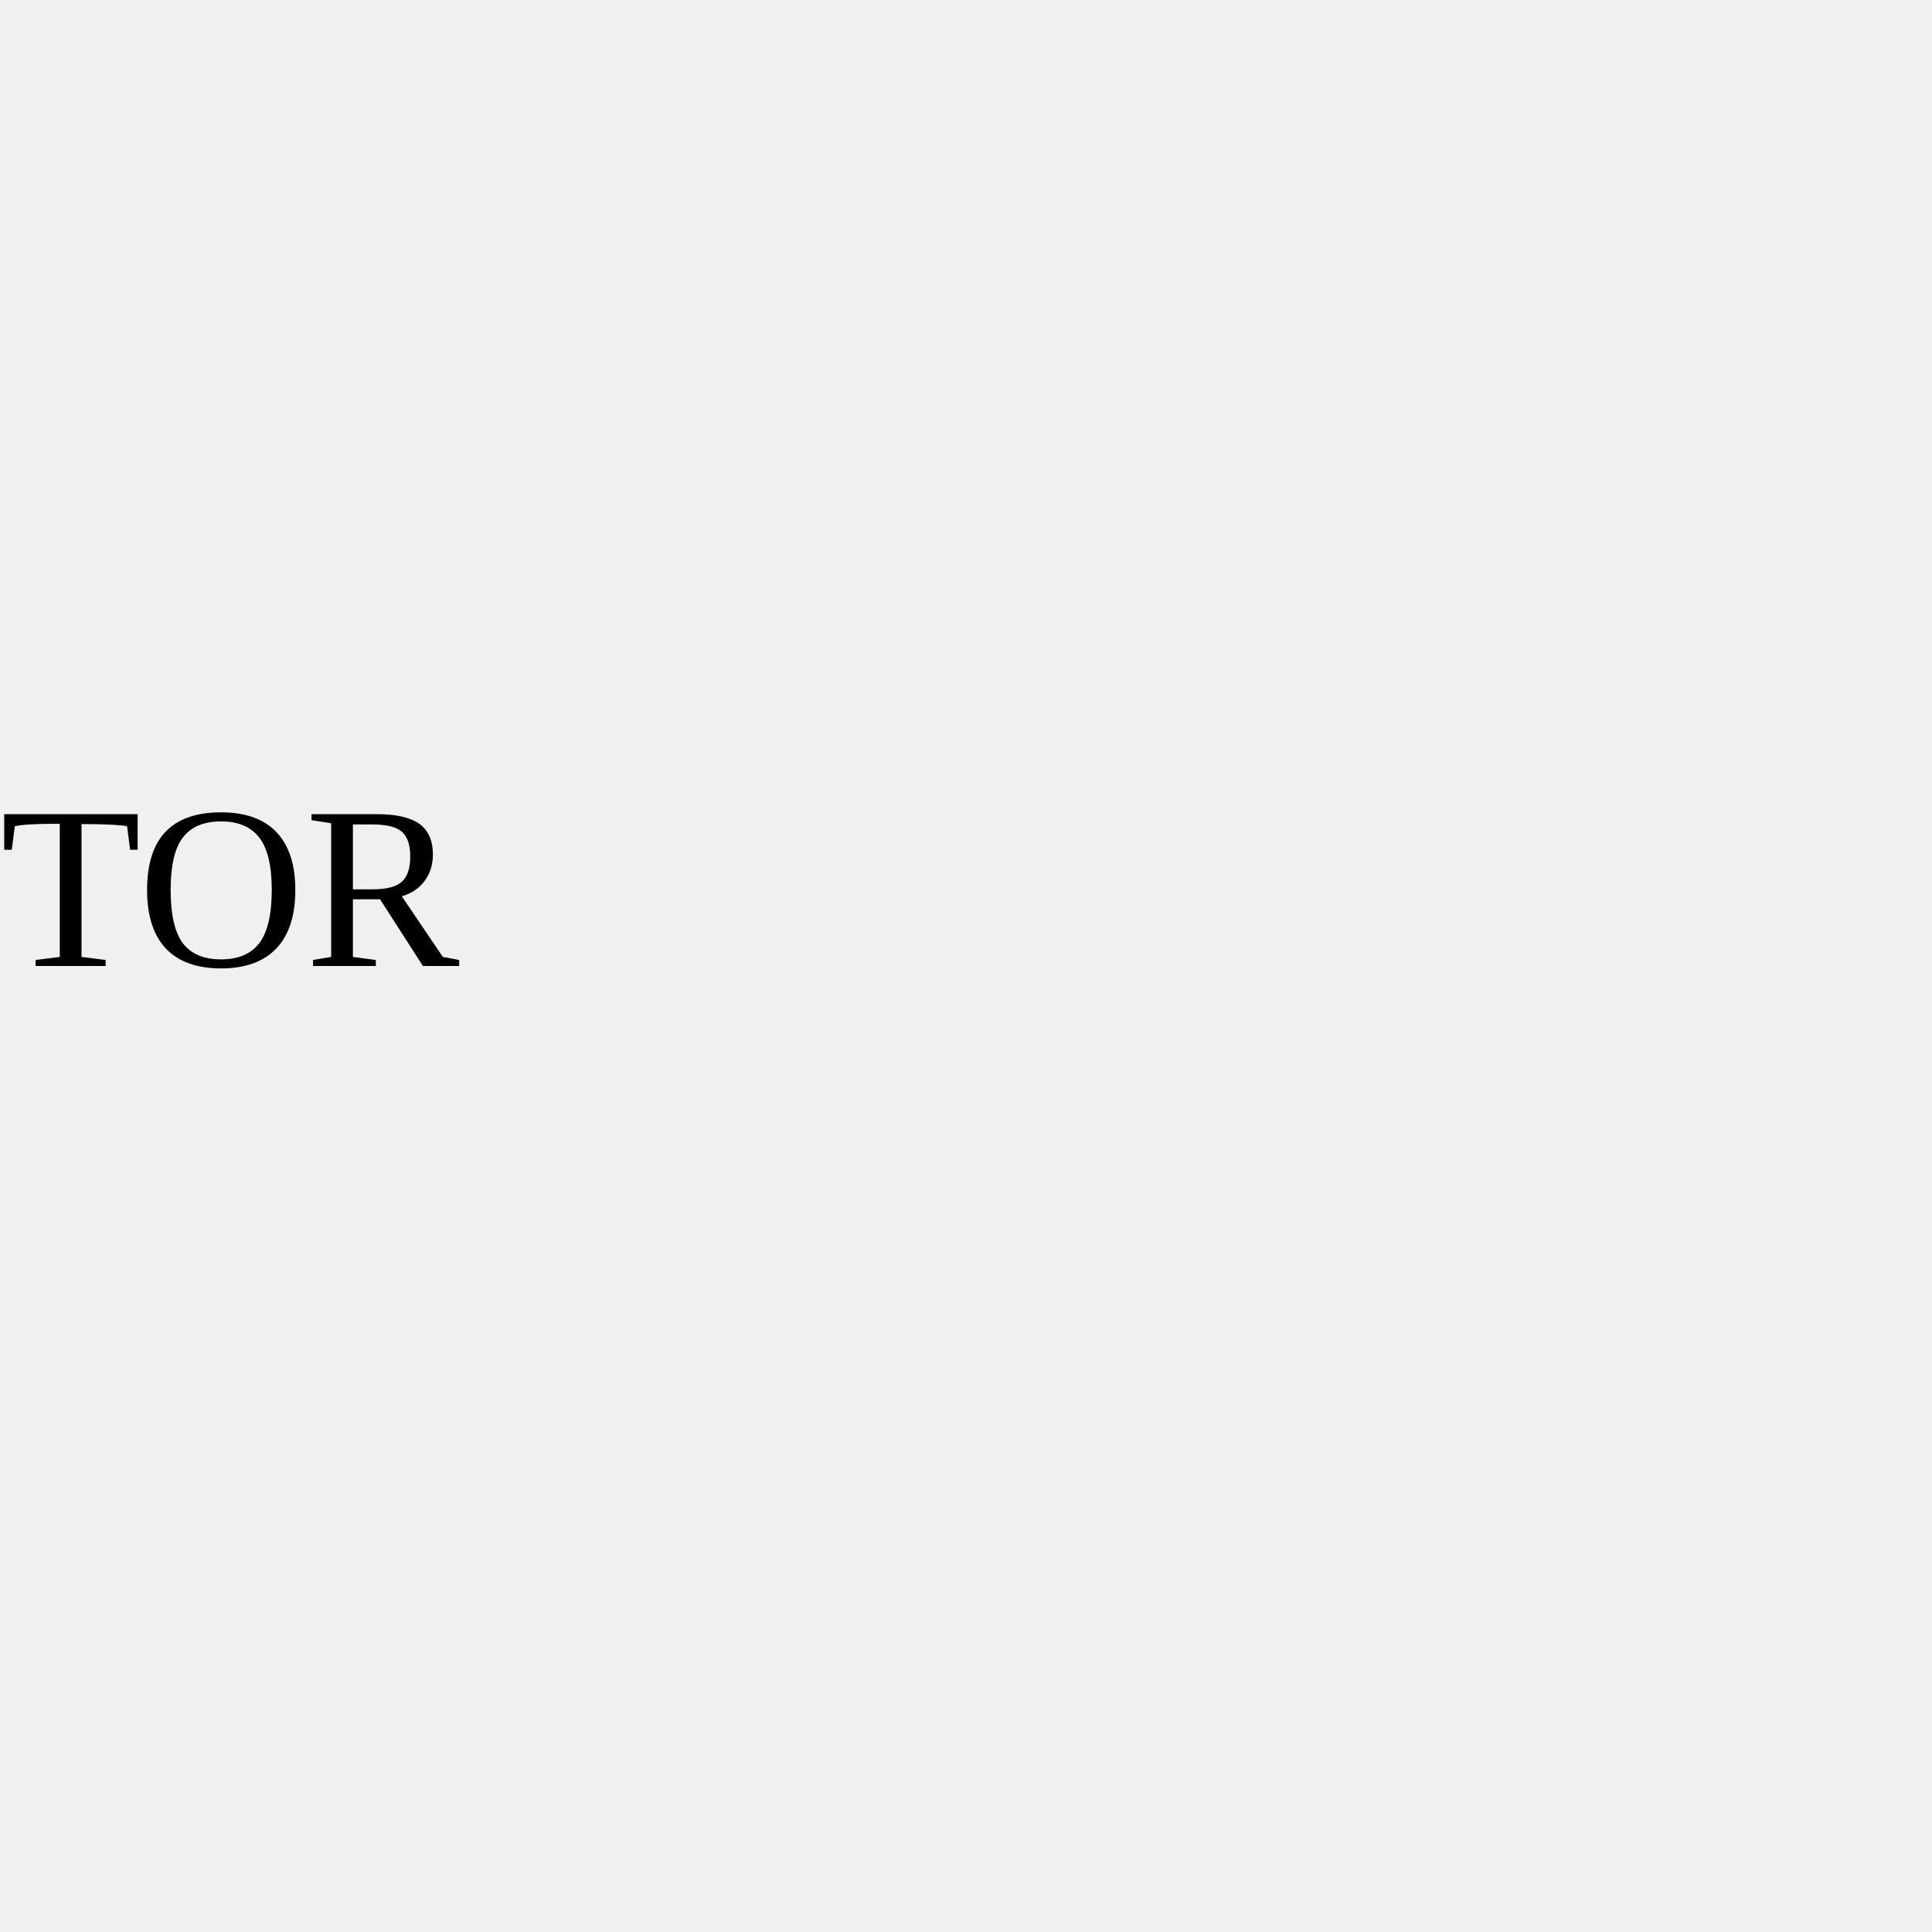
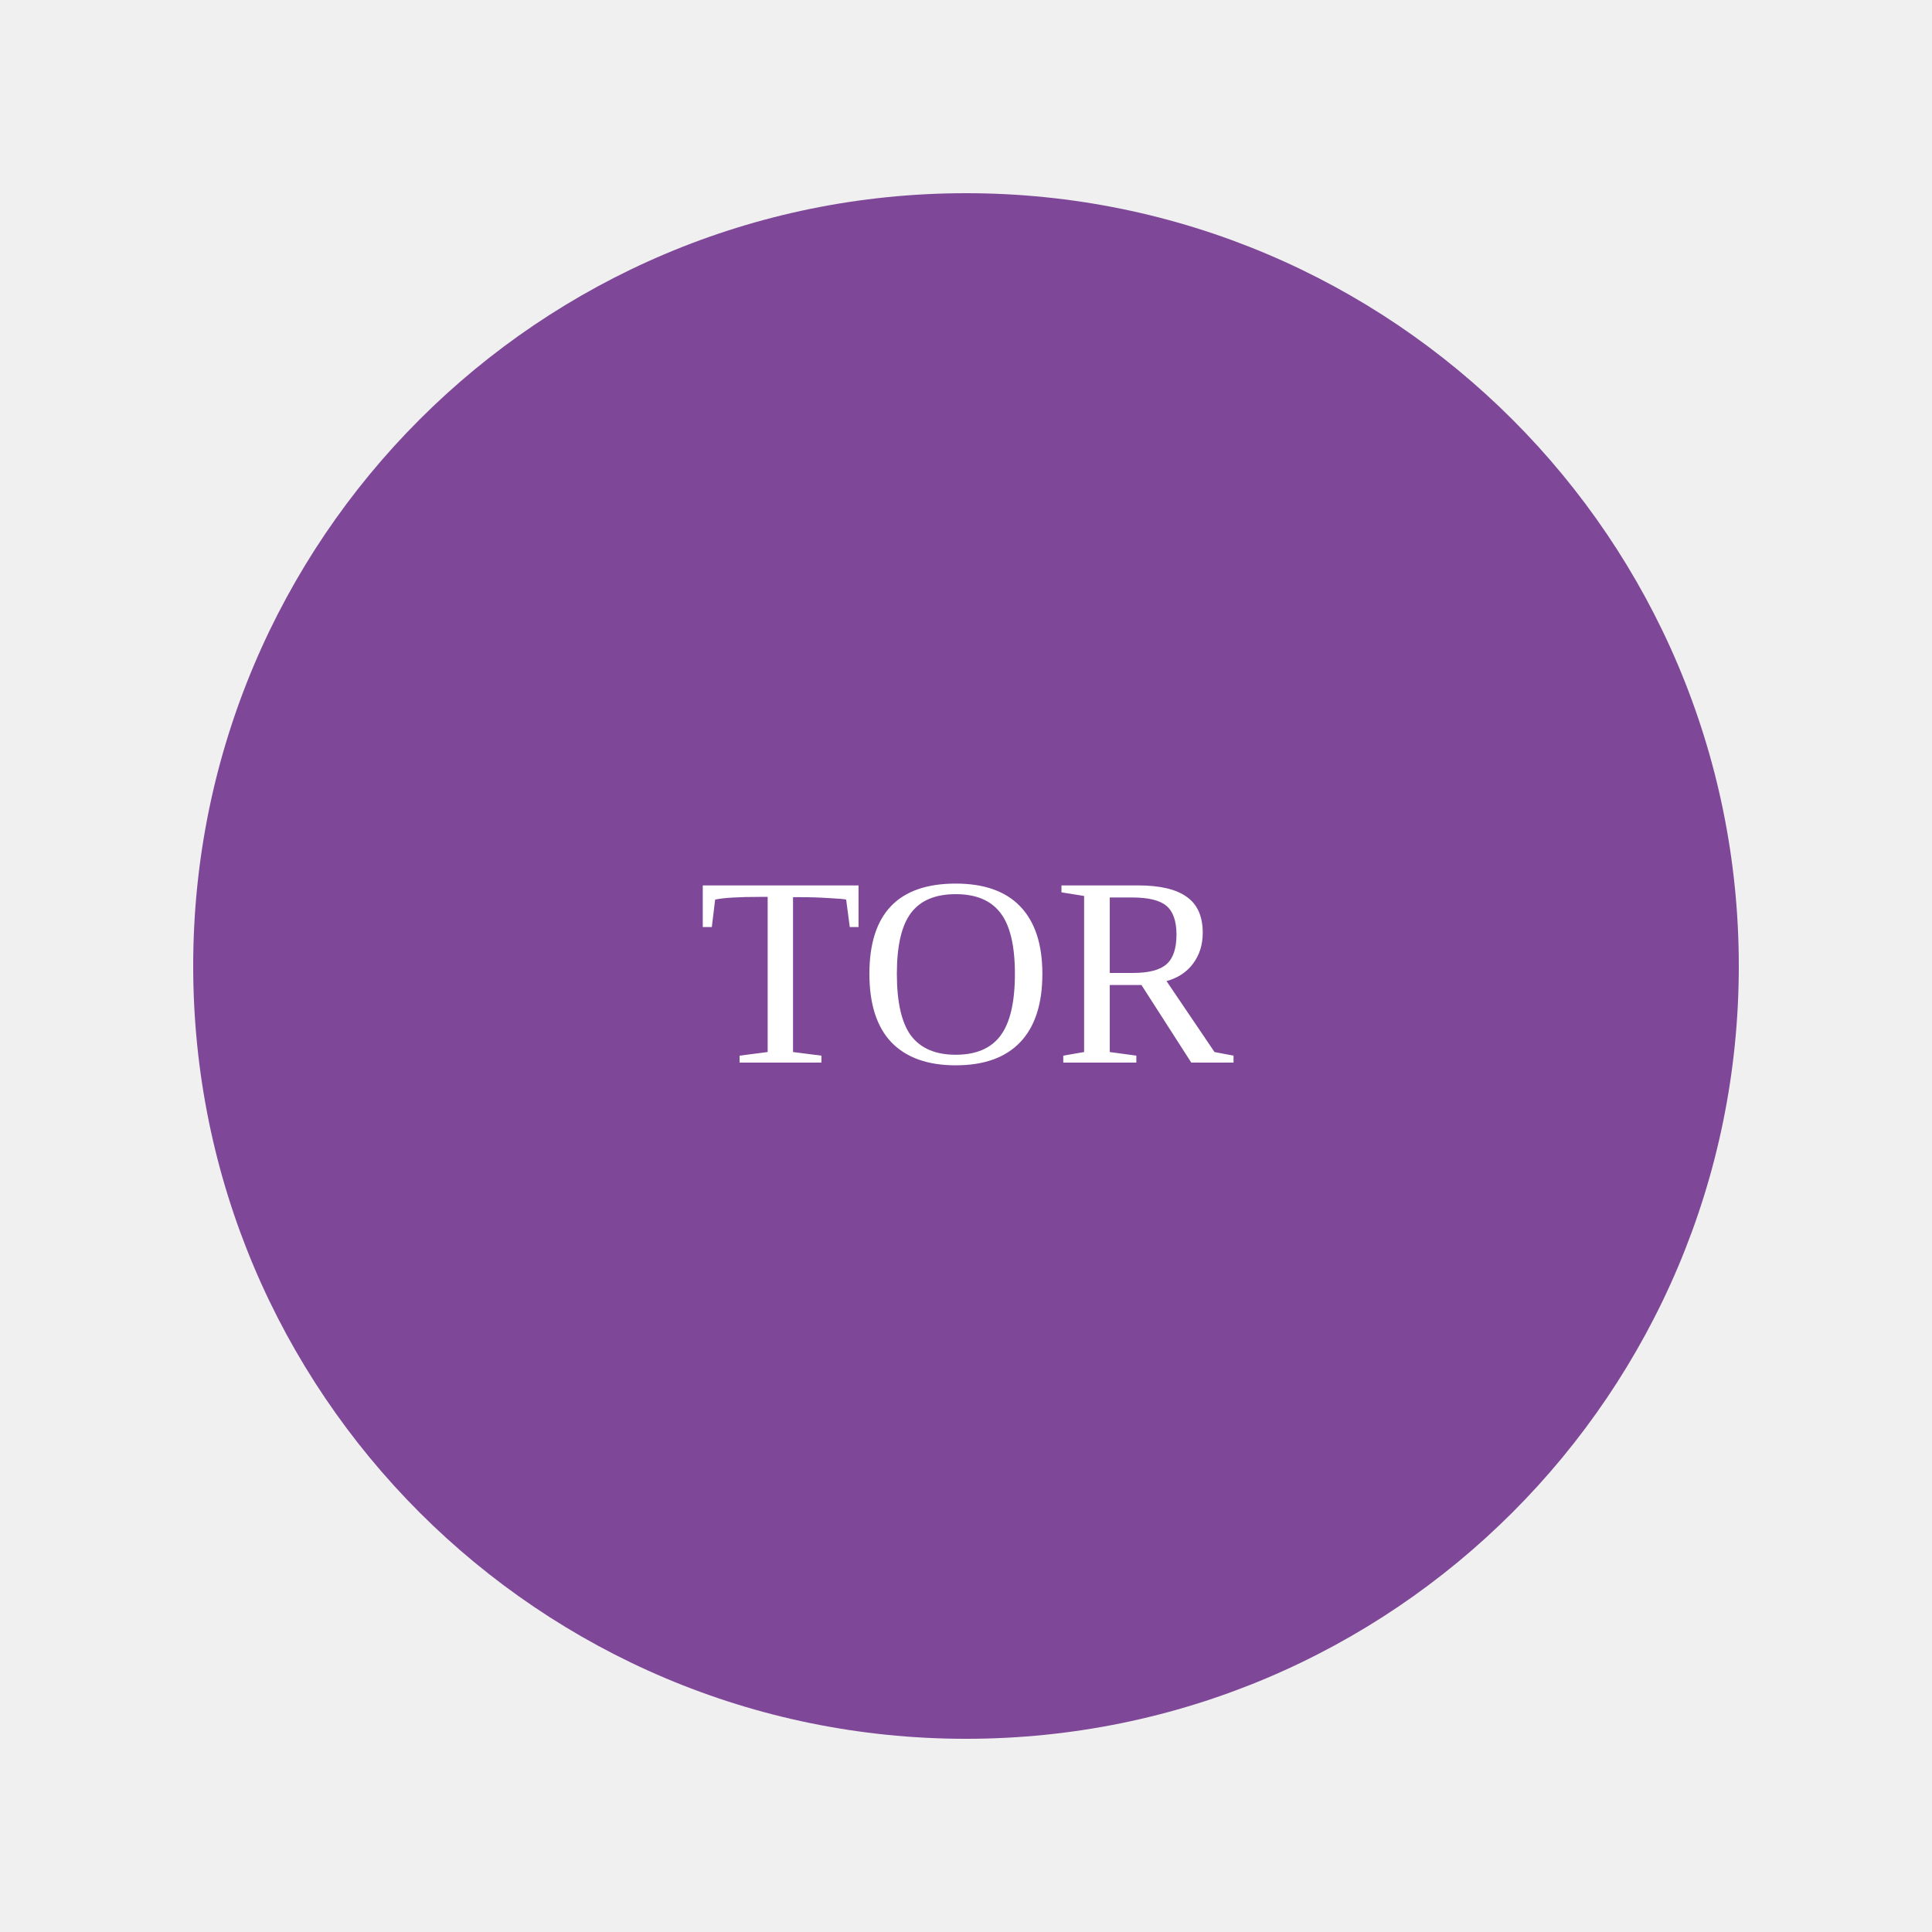
<svg xmlns="http://www.w3.org/2000/svg" viewBox="0 0 100 100">
-   <text y="50">TOR</text>
+   <circle cx="50" cy="50" r="40" fill="#7E4798" />
+   <text x="50" y="55" text-anchor="middle" fill="white" font-size="14">TOR</text>
</svg>
